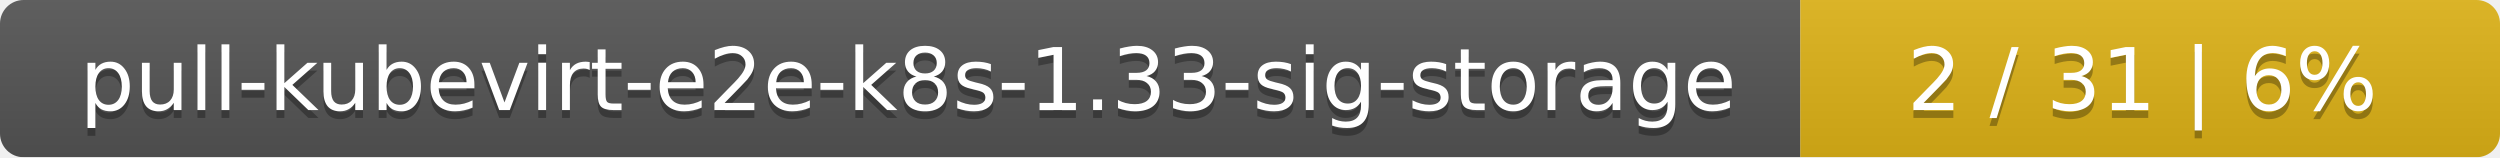
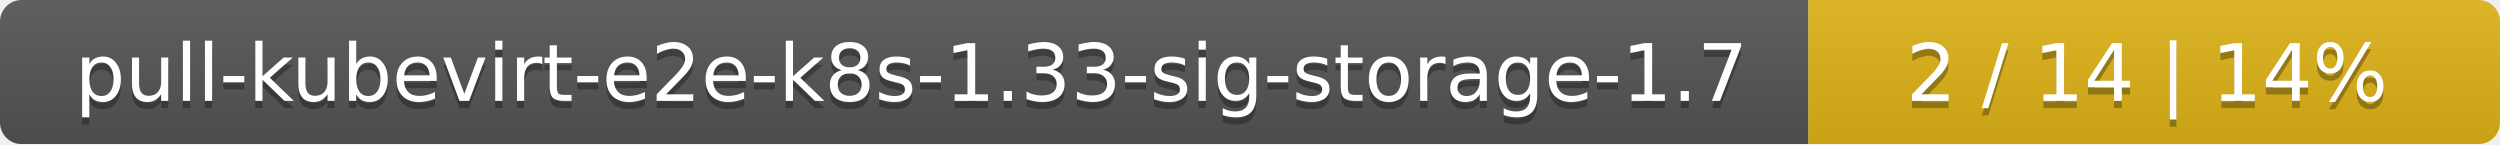
- <svg xmlns="http://www.w3.org/2000/svg" width="318" height="20">
+ <svg xmlns="http://www.w3.org/2000/svg" width="347" height="20">
  <linearGradient id="smooth" x2="0" y2="100%">
    <stop offset="0" stop-color="#bbb" stop-opacity=".1" />
    <stop offset="1" stop-opacity=".1" />
  </linearGradient>
  <mask id="round">
-     <rect width="318" height="20" rx="3" fill="#fff" />
+     <rect width="347" height="20" rx="3" fill="#fff" />
  </mask>
  <g mask="url(#round)">
-     <rect width="229" height="20" fill="#555" />
-     <rect x="229" width="89" height="20" fill="#dfb317" />
-     <rect width="318" height="20" fill="url(#smooth)" />
+     <rect width="251" height="20" fill="#555" />
+     <rect x="251" width="96" height="20" fill="#dfb317" />
+     <rect width="347" height="20" fill="url(#smooth)" />
  </g>
  <g fill="#fff" text-anchor="middle" font-family="DejaVu Sans,Verdana,Geneva,sans-serif" font-size="11">
-     <text x="115.5" y="15" fill="#010101" fill-opacity=".3">pull-kubevirt-e2e-k8s-1.33-sig-storage</text>
-     <text x="115.5" y="14">pull-kubevirt-e2e-k8s-1.33-sig-storage</text>
-     <text x="272.5" y="15" fill="#010101" fill-opacity=".3">2 / 31    |    6%</text>
-     <text x="272.5" y="14">2 / 31    |    6%</text>
+     <text x="126.5" y="15" fill="#010101" fill-opacity=".3">pull-kubevirt-e2e-k8s-1.33-sig-storage-1.7</text>
+     <text x="126.5" y="14">pull-kubevirt-e2e-k8s-1.33-sig-storage-1.7</text>
+     <text x="298" y="15" fill="#010101" fill-opacity=".3">2 / 14    |    14%</text>
+     <text x="298" y="14">2 / 14    |    14%</text>
  </g>
</svg>
